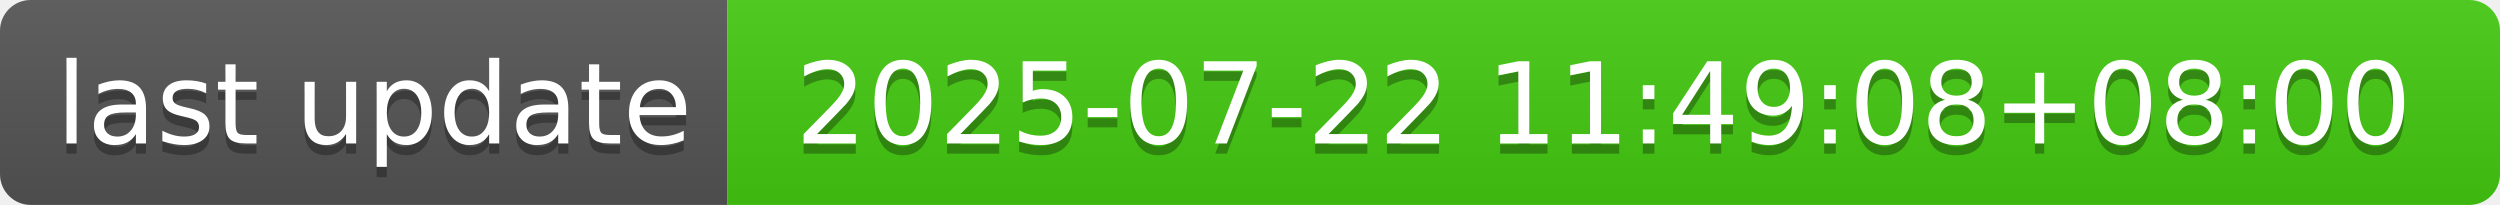
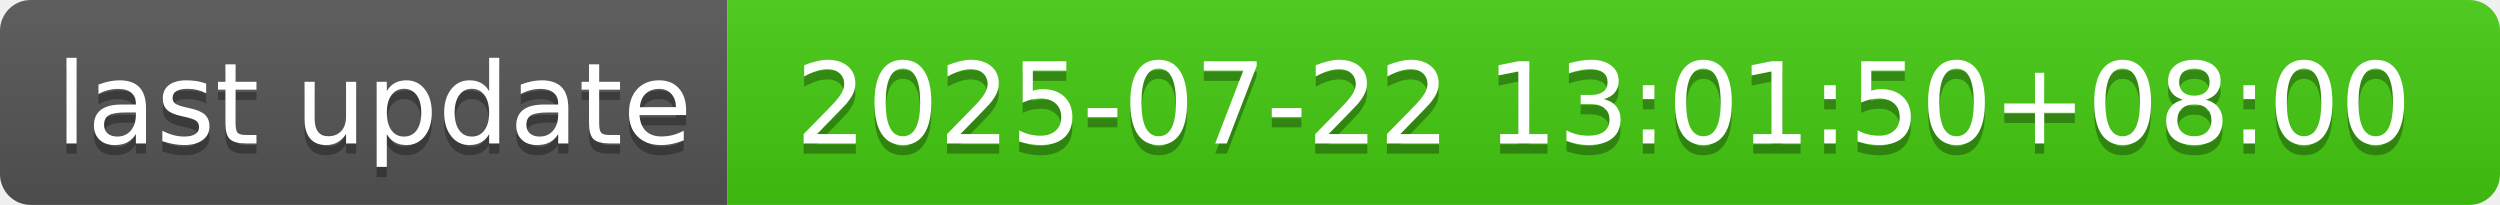
- <svg xmlns="http://www.w3.org/2000/svg" width="244" height="20" role="img" aria-label="last update: 2025-07-22 11:49:08+08:00">
+ <svg xmlns="http://www.w3.org/2000/svg" width="244" height="20" role="img" aria-label="last update: 2025-07-22 13:01:50+08:00">
  <linearGradient id="s" x2="0" y2="100%">
    <stop offset="0" stop-color="#bbb" stop-opacity=".1" />
    <stop offset="1" stop-opacity=".1" />
  </linearGradient>
  <clipPath id="r">
    <rect width="244" height="20" rx="3" fill="#fff" />
  </clipPath>
  <g clip-path="url(#r)">
    <rect width="71" height="20" fill="#555" />
    <rect x="71" width="173" height="20" fill="#4c1" />
    <rect width="244" height="20" fill="url(#s)" />
  </g>
  <g fill="#fff" text-anchor="middle" font-family="Verdana,Geneva,DejaVu Sans,sans-serif" text-rendering="geometricPrecision" font-size="110">
    <text aria-hidden="true" x="365" y="150" fill="#010101" fill-opacity=".3" transform="scale(.1)" textLength="610">last update</text>
    <text x="365" y="140" transform="scale(.1)" fill="#fff" textLength="610">last update</text>
-     <text aria-hidden="true" x="1565" y="150" fill="#010101" fill-opacity=".3" transform="scale(.1)" textLength="1630">2025-07-22 11:49:08+08:00</text>
-     <text x="1565" y="140" transform="scale(.1)" fill="#fff" textLength="1630">2025-07-22 11:49:08+08:00</text>
+     <text aria-hidden="true" x="1565" y="150" fill="#010101" fill-opacity=".3" transform="scale(.1)" textLength="1630">2025-07-22 13:01:50+08:00</text>
+     <text x="1565" y="140" transform="scale(.1)" fill="#fff" textLength="1630">2025-07-22 13:01:50+08:00</text>
  </g>
</svg>
